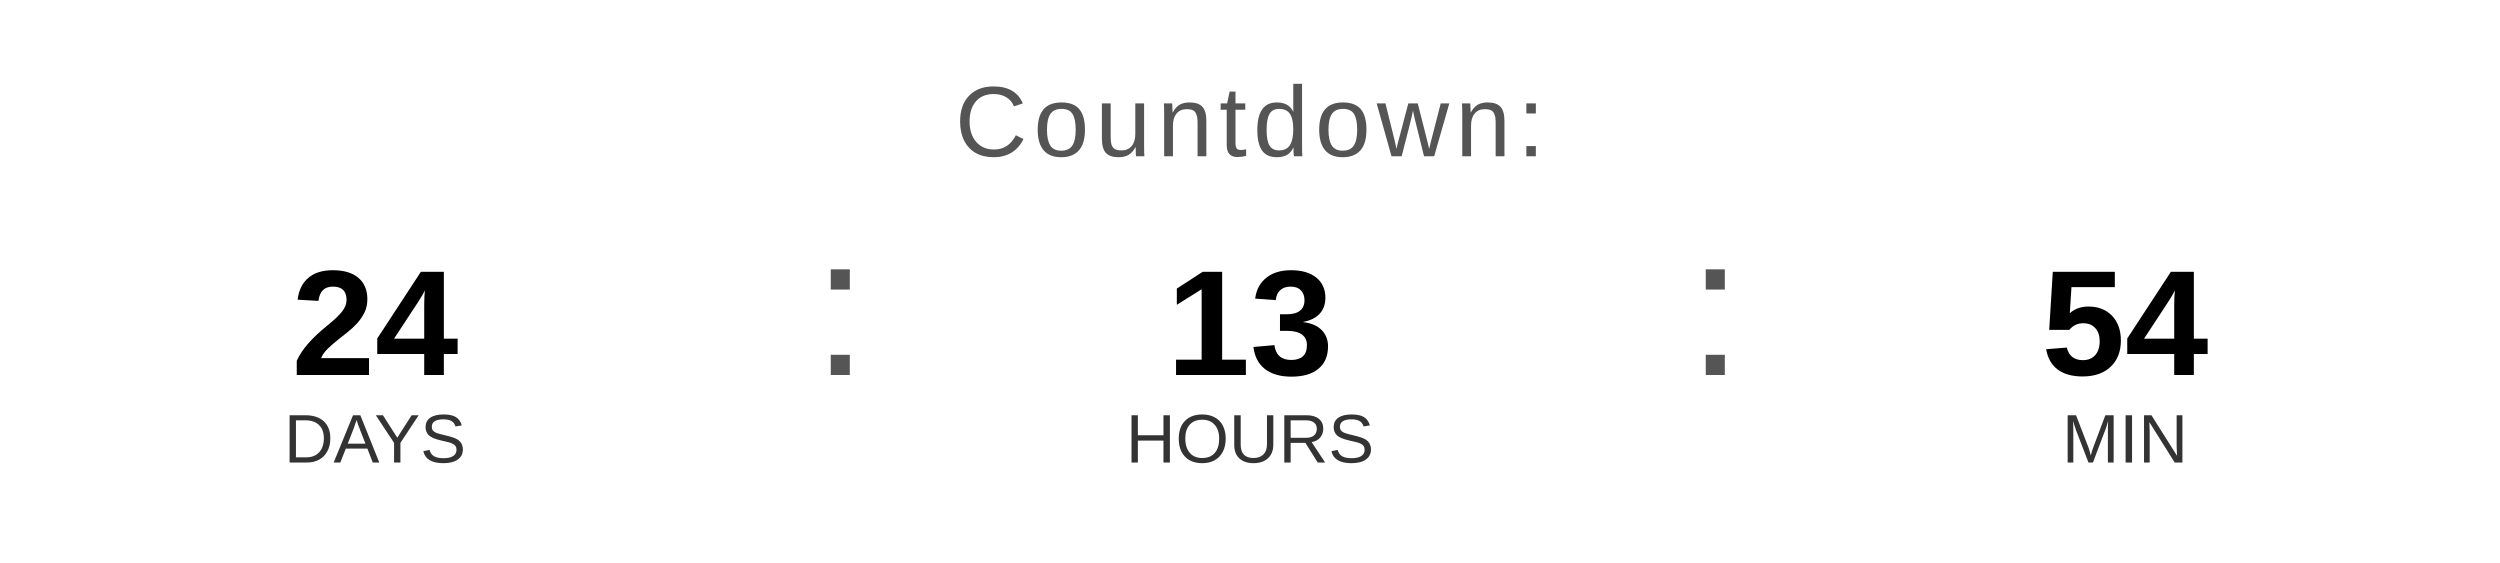
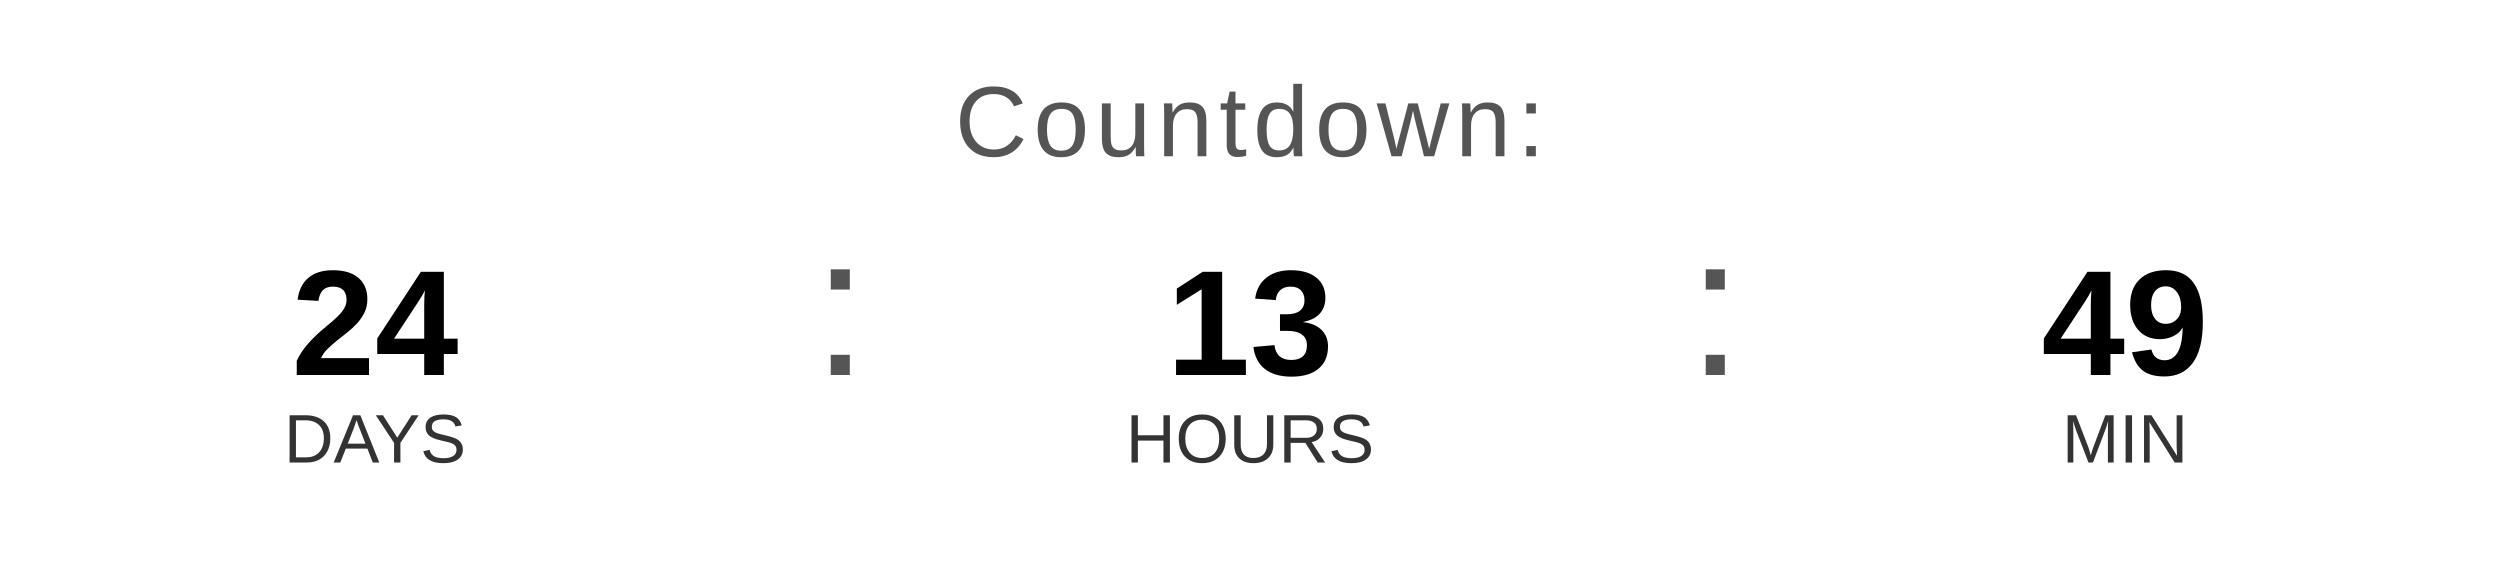
<svg xmlns="http://www.w3.org/2000/svg" width="400" height="90" viewBox="0 0 400 90">
  <text x="200" y="25" font-family="Arial, Helvetica, sans-serif" font-size="16" fill="#555555" text-anchor="middle" letter-spacing="1">
    Countdown:
  </text>
  <text x="60" y="60" font-family="Arial, Helvetica, sans-serif" font-size="24" font-weight="bold" fill="#000000" text-anchor="middle">24</text>
  <text x="60" y="74" font-family="Arial, Helvetica, sans-serif" font-size="11" fill="#333333" text-anchor="middle">DAYS</text>
  <text x="130" y="60" font-family="Arial, sans-serif" font-size="32" fill="#555555">:</text>
  <text x="200" y="60" font-family="Arial, Helvetica, sans-serif" font-size="24" font-weight="bold" fill="#000000" text-anchor="middle">13</text>
  <text x="200" y="74" font-family="Arial, Helvetica, sans-serif" font-size="11" fill="#333333" text-anchor="middle">HOURS</text>
  <text x="270" y="60" font-family="Arial, sans-serif" font-size="32" fill="#555555">:</text>
-   <text x="340" y="60" font-family="Arial, Helvetica, sans-serif" font-size="24" font-weight="bold" fill="#000000" text-anchor="middle">54</text>
+   <text x="340" y="60" font-family="Arial, Helvetica, sans-serif" font-size="24" font-weight="bold" fill="#000000" text-anchor="middle">49</text>
  <text x="340" y="74" font-family="Arial, Helvetica, sans-serif" font-size="11" fill="#333333" text-anchor="middle">MIN</text>
</svg>
